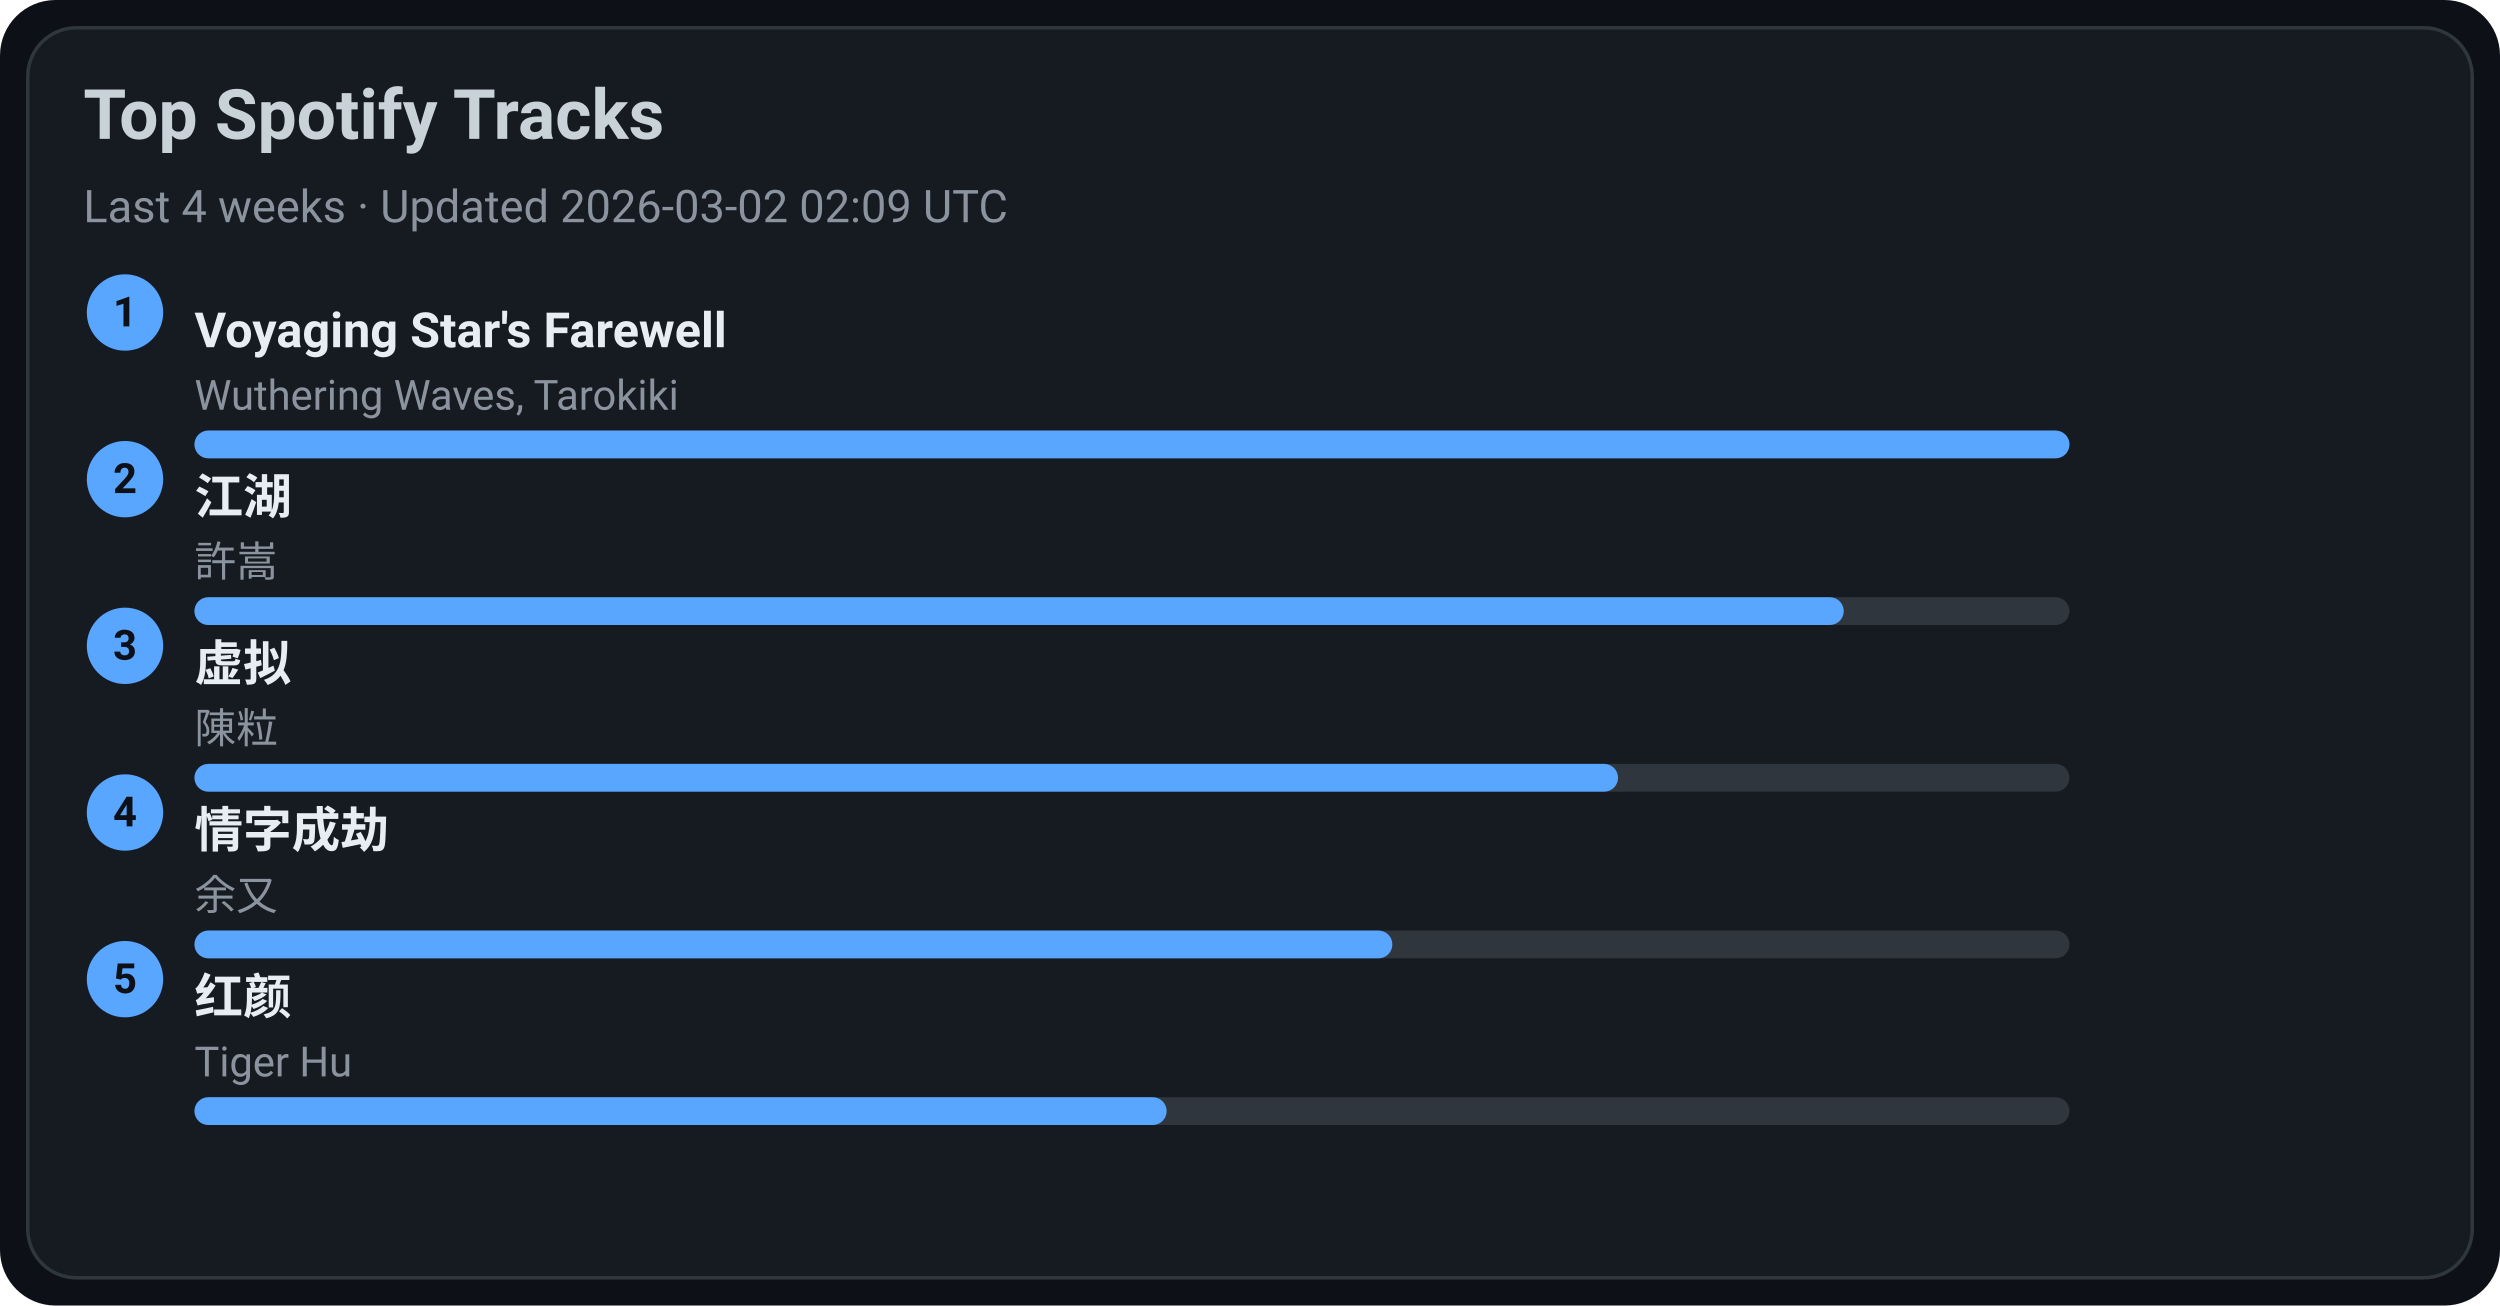
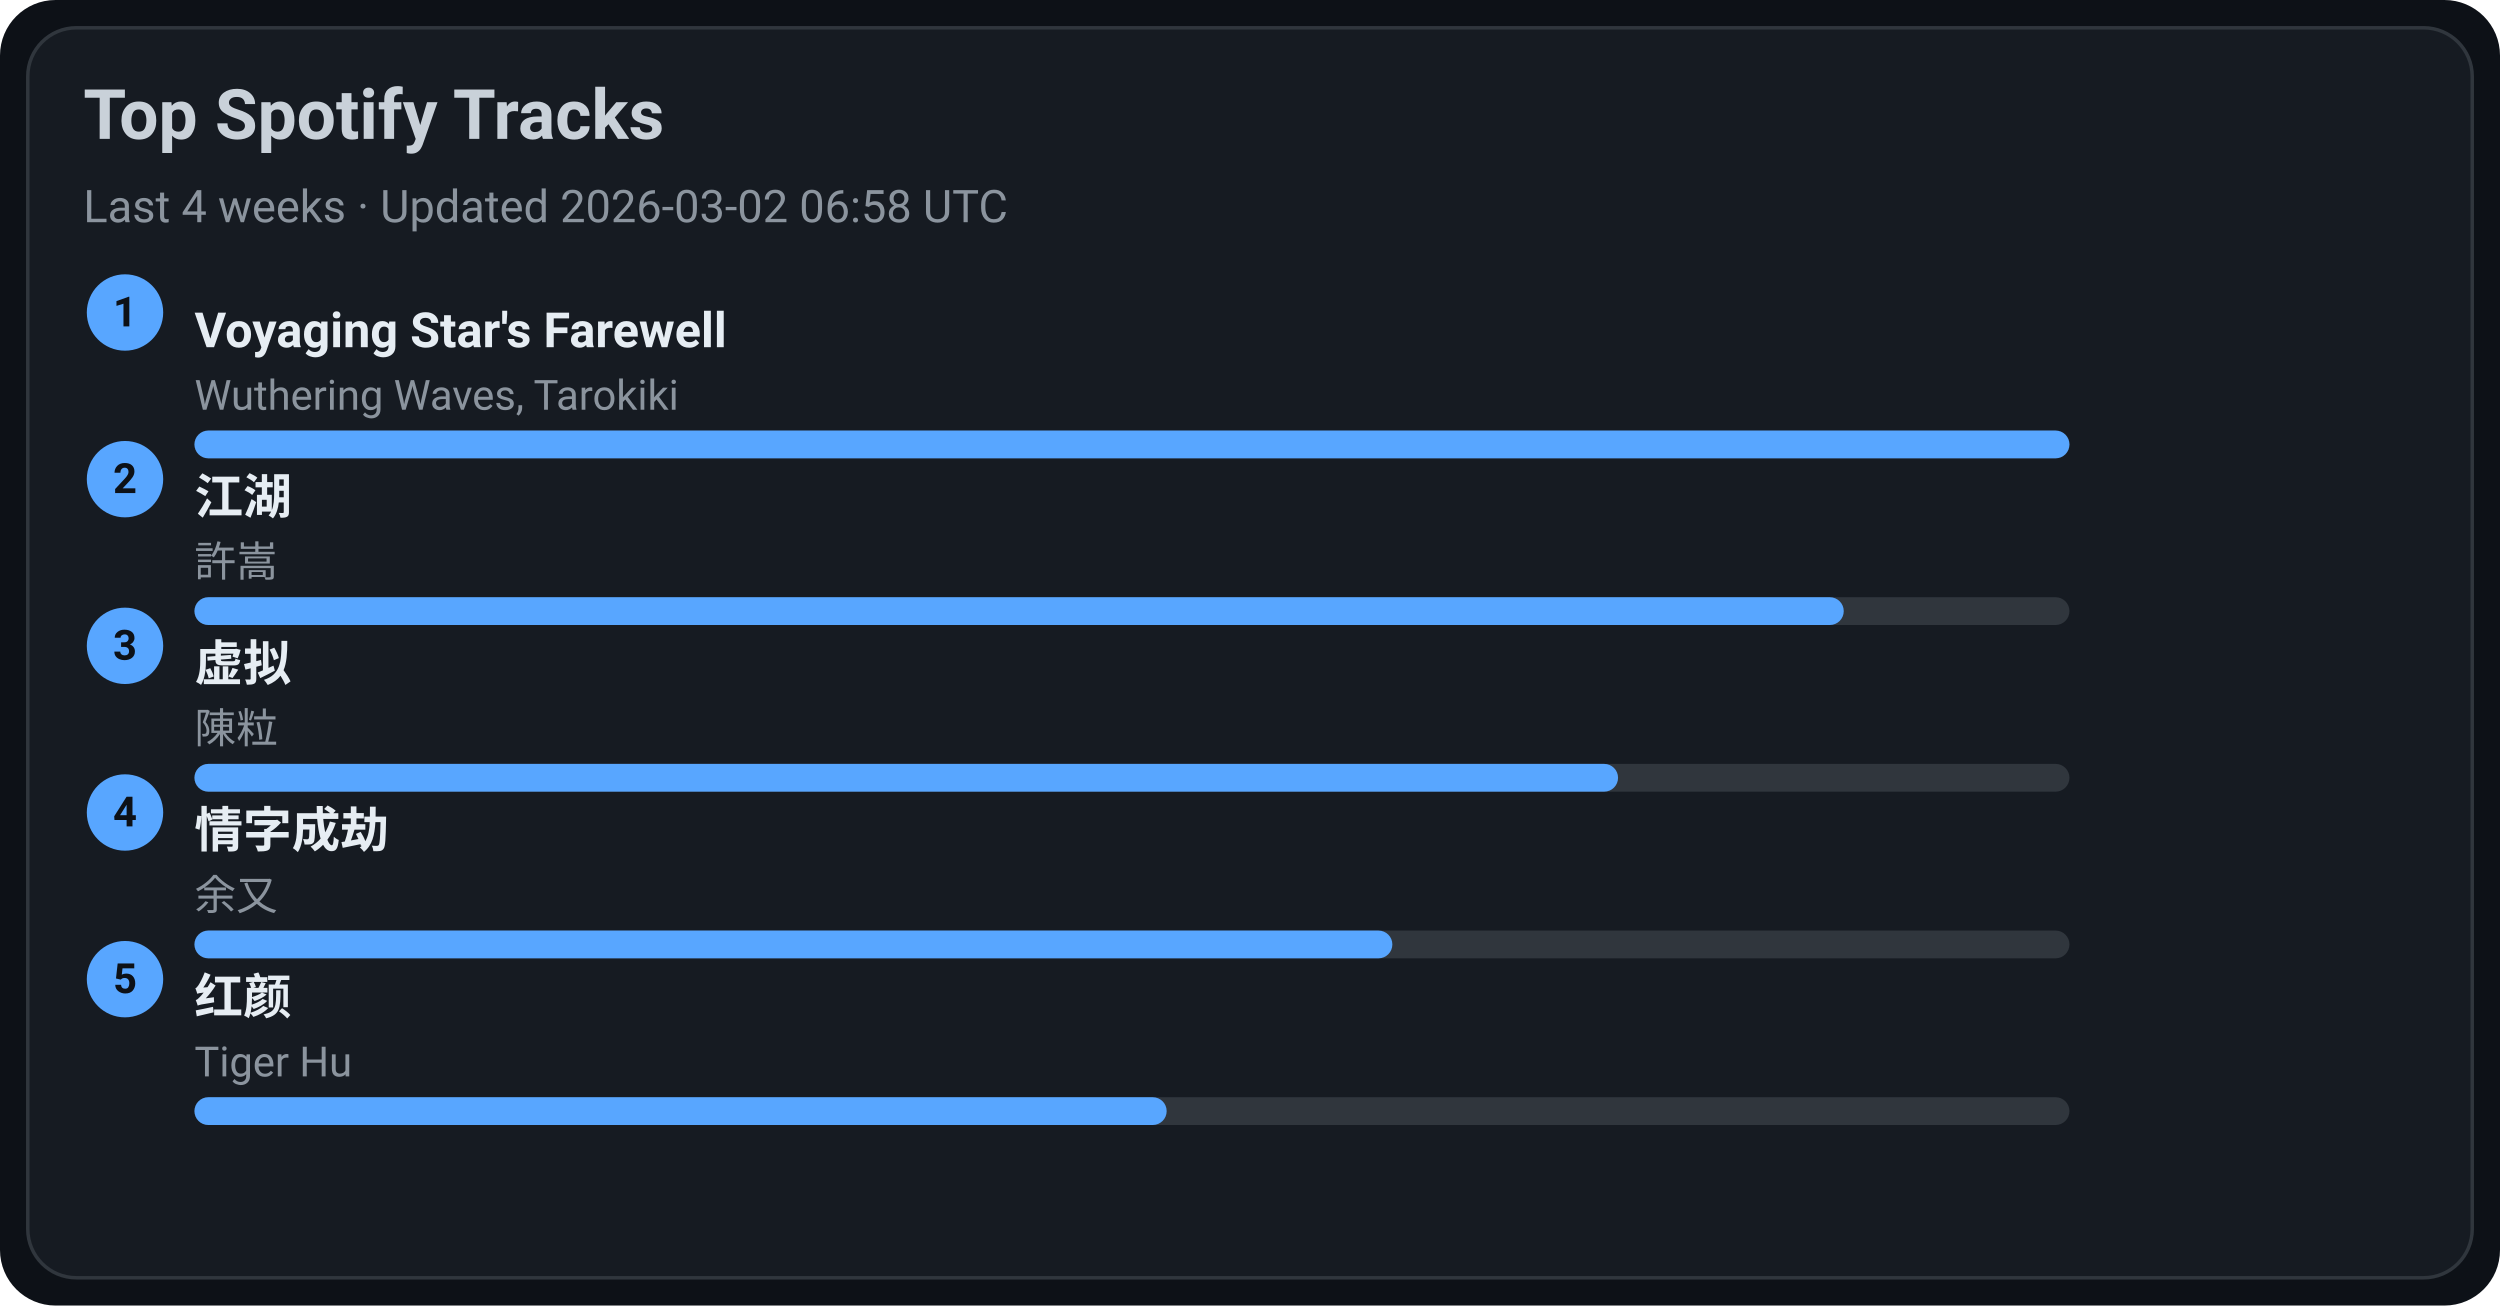
<svg xmlns="http://www.w3.org/2000/svg" width="720" height="376" viewBox="0 0 720 376">
  <style>text{font-family:-apple-system,BlinkMacSystemFont,Segoe UI,Roboto,Ubuntu,Helvetica Neue,Arial,Noto Sans,sans-serif}</style>
  <rect width="720" height="376" rx="16" fill="#0d1117" />
  <rect x="8" y="8" width="704" height="360" rx="14" fill="#161b22" stroke="#30363d" />
  <text x="24" y="40" font-size="20" fill="#c9d1d9" font-weight="600">Top Spotify Tracks</text>
-   <text x="24" y="64" font-size="13" fill="#8b949e">Last 4 weeks · Updated 2026-03-02 02:09 UTC</text>
+   <text x="24" y="64" font-size="13" fill="#8b949e">Last 4 weeks · Updated 2026-03-02 06:58 UTC</text>
  <circle cx="36" cy="90" r="11" fill="#58a6ff" />
  <text x="36" y="94" text-anchor="middle" font-size="12" fill="#0d1117" font-weight="700">1</text>
  <a href="https://open.spotify.com/track/3uI2KolgU1Pt41ywffsggr" target="_blank" rel="noopener noreferrer">
    <text x="56" y="100" font-size="14" fill="#e6edf3" font-weight="600">Voyaging Star's Farewell</text>
  </a>
  <text x="56" y="118" font-size="12" fill="#8b949e">Wuthering Waves, Tarokiki</text>
  <rect x="56" y="124" width="540" height="8" rx="4" fill="#30363d" />
  <rect x="56" y="124" width="540" height="8" rx="4" fill="#58a6ff" />
  <circle cx="36" cy="138" r="11" fill="#58a6ff" />
  <text x="36" y="142" text-anchor="middle" font-size="12" fill="#0d1117" font-weight="700">2</text>
  <a href="https://open.spotify.com/track/03PCdwqajii1xgp7WIozzC" target="_blank" rel="noopener noreferrer">
    <text x="56" y="148" font-size="14" fill="#e6edf3" font-weight="600">江湖</text>
  </a>
  <text x="56" y="166" font-size="12" fill="#8b949e">許嵩</text>
  <rect x="56" y="172" width="540" height="8" rx="4" fill="#30363d" />
  <rect x="56" y="172" width="475" height="8" rx="4" fill="#58a6ff" />
  <circle cx="36" cy="186" r="11" fill="#58a6ff" />
  <text x="36" y="190" text-anchor="middle" font-size="12" fill="#0d1117" font-weight="700">3</text>
  <a href="https://open.spotify.com/track/5l9sg05BhpfsdLfRvjGsAf" target="_blank" rel="noopener noreferrer">
    <text x="56" y="196" font-size="14" fill="#e6edf3" font-weight="600">虚拟</text>
  </a>
  <text x="56" y="214" font-size="12" fill="#8b949e">陳粒</text>
  <rect x="56" y="220" width="540" height="8" rx="4" fill="#30363d" />
  <rect x="56" y="220" width="410" height="8" rx="4" fill="#58a6ff" />
  <circle cx="36" cy="234" r="11" fill="#58a6ff" />
  <text x="36" y="238" text-anchor="middle" font-size="12" fill="#0d1117" font-weight="700">4</text>
  <a href="https://open.spotify.com/track/6PLof7Z5mvbp9im83J4m3m" target="_blank" rel="noopener noreferrer">
    <text x="56" y="244" font-size="14" fill="#e6edf3" font-weight="600">情字成劫</text>
  </a>
  <text x="56" y="262" font-size="12" fill="#8b949e">余又</text>
  <rect x="56" y="268" width="540" height="8" rx="4" fill="#30363d" />
  <rect x="56" y="268" width="345" height="8" rx="4" fill="#58a6ff" />
  <circle cx="36" cy="282" r="11" fill="#58a6ff" />
  <text x="36" y="286" text-anchor="middle" font-size="12" fill="#0d1117" font-weight="700">5</text>
  <a href="https://open.spotify.com/track/6Q7OE4tvrUOIvIDY2EC5Im" target="_blank" rel="noopener noreferrer">
    <text x="56" y="292" font-size="14" fill="#e6edf3" font-weight="600">红颜</text>
  </a>
  <text x="56" y="310" font-size="12" fill="#8b949e">Tiger Hu</text>
  <rect x="56" y="316" width="540" height="8" rx="4" fill="#30363d" />
  <rect x="56" y="316" width="280" height="8" rx="4" fill="#58a6ff" />
</svg>
